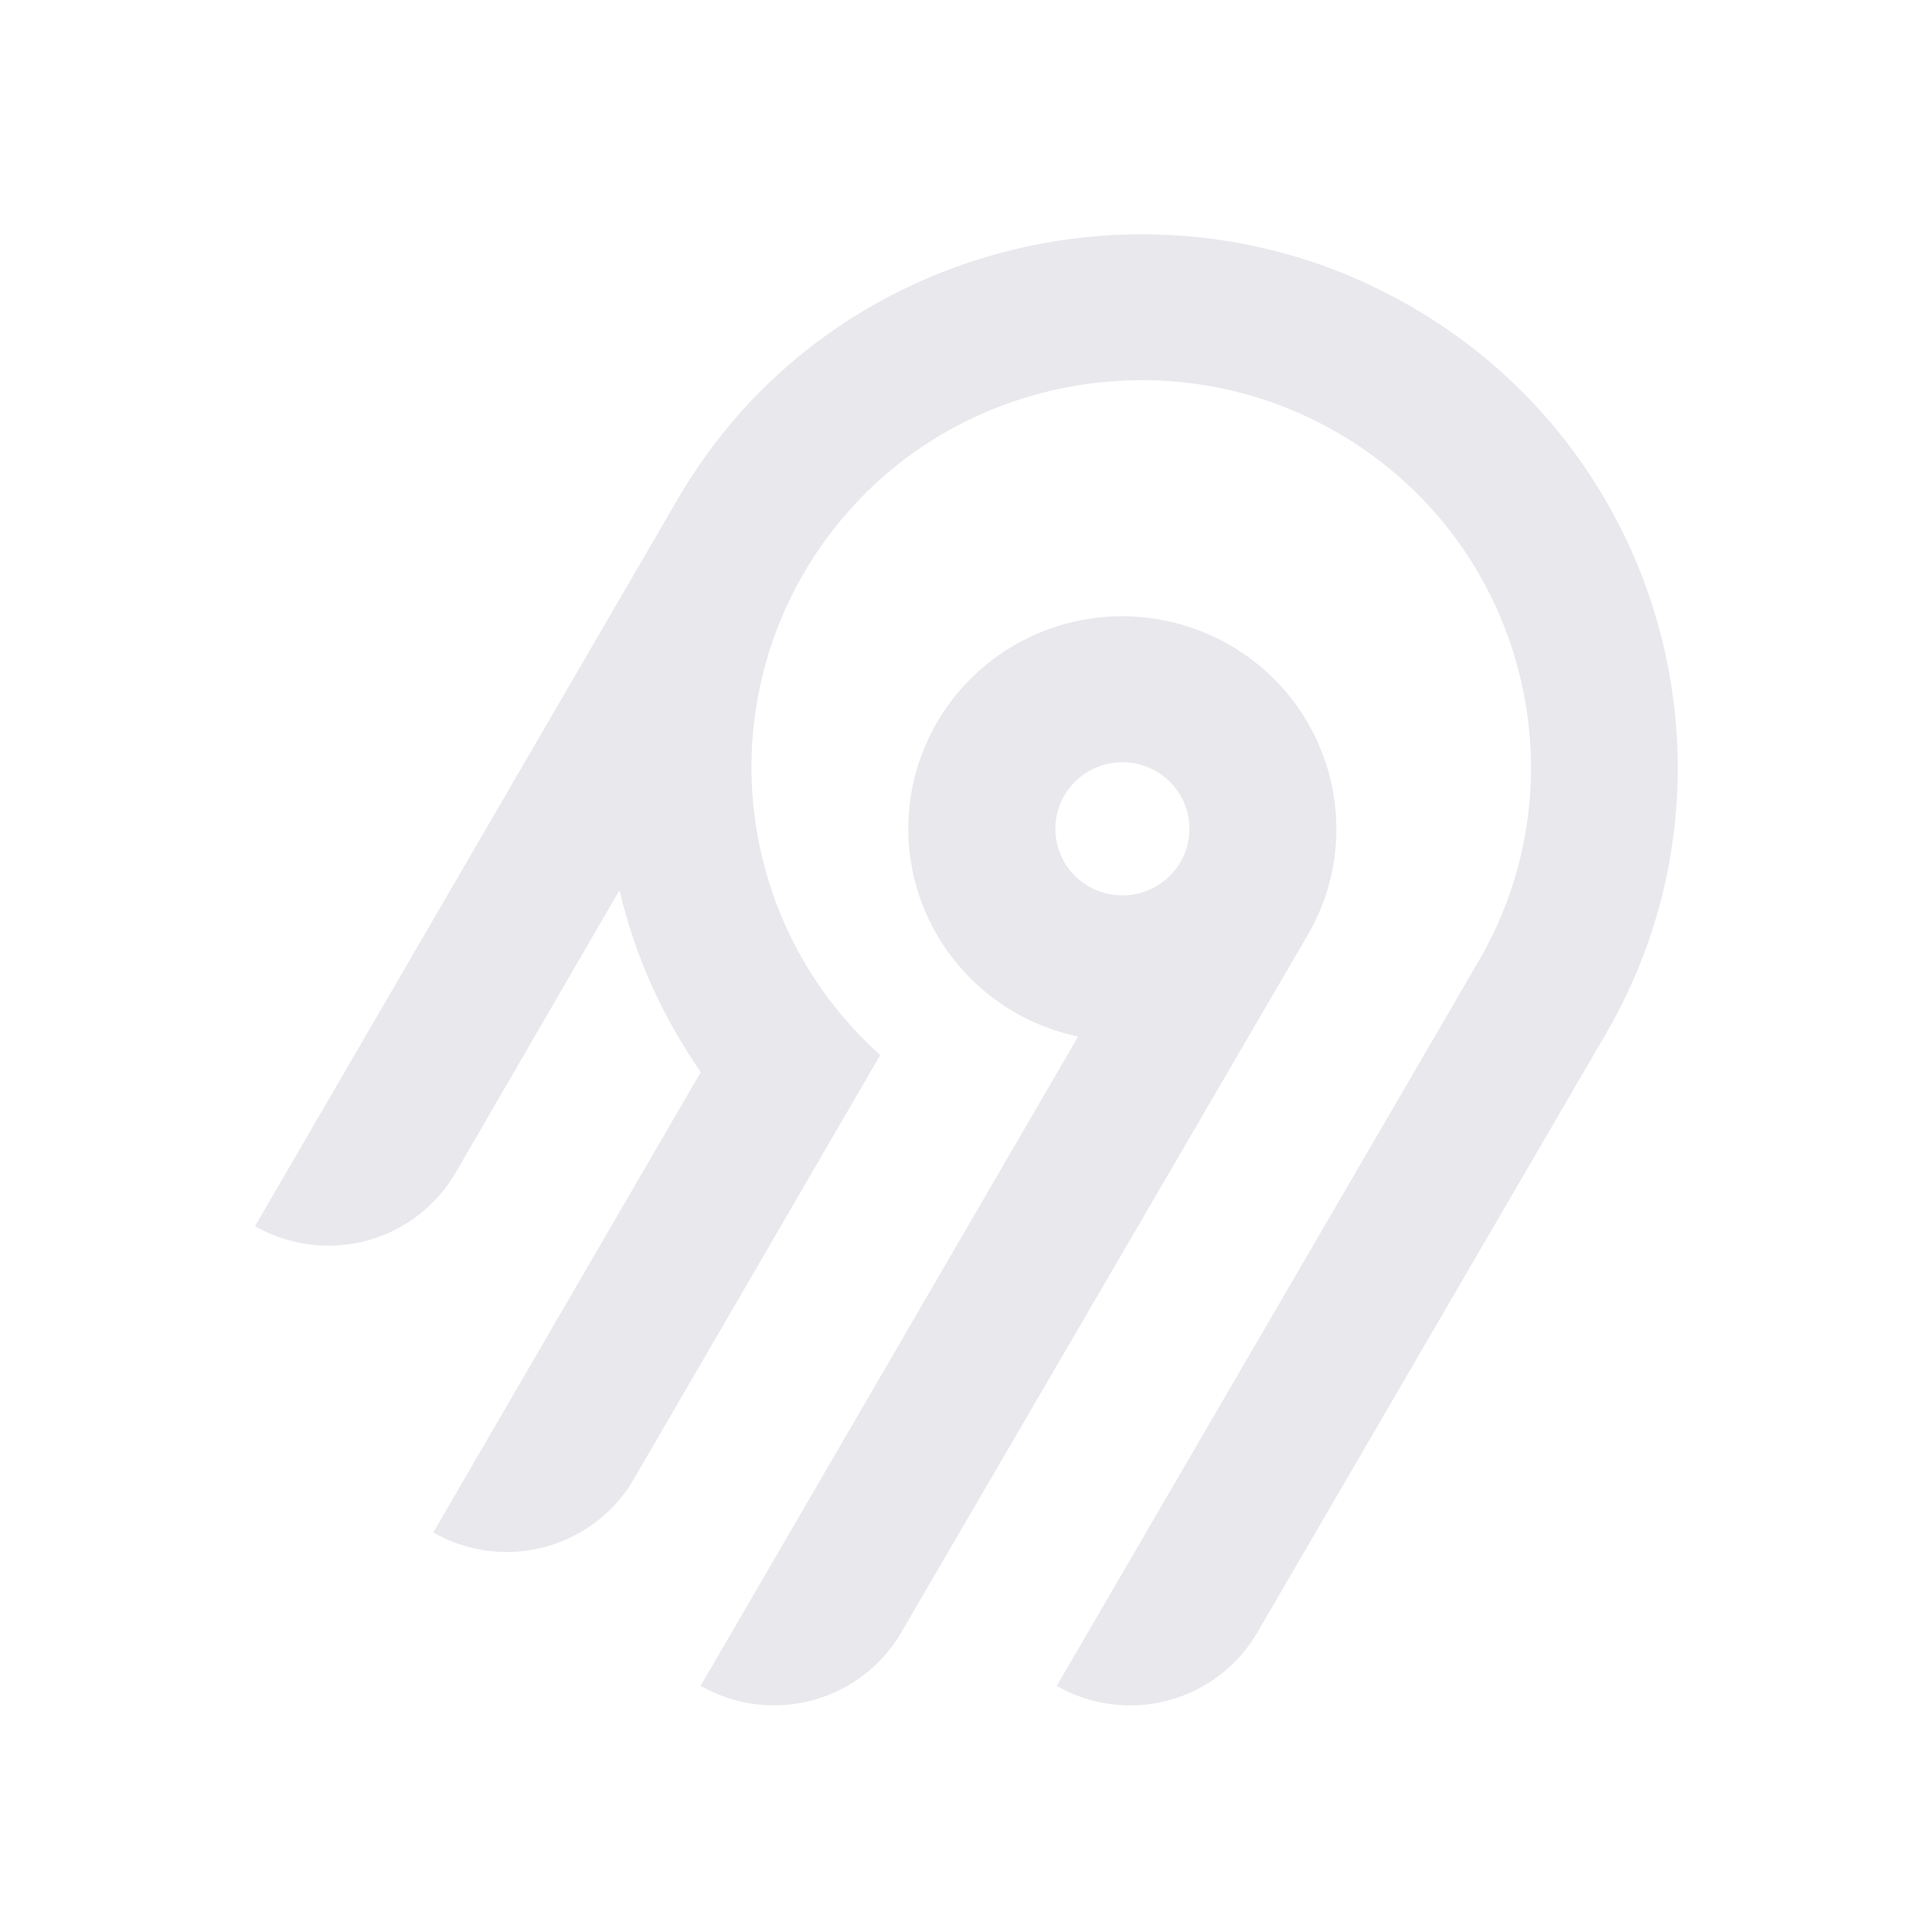
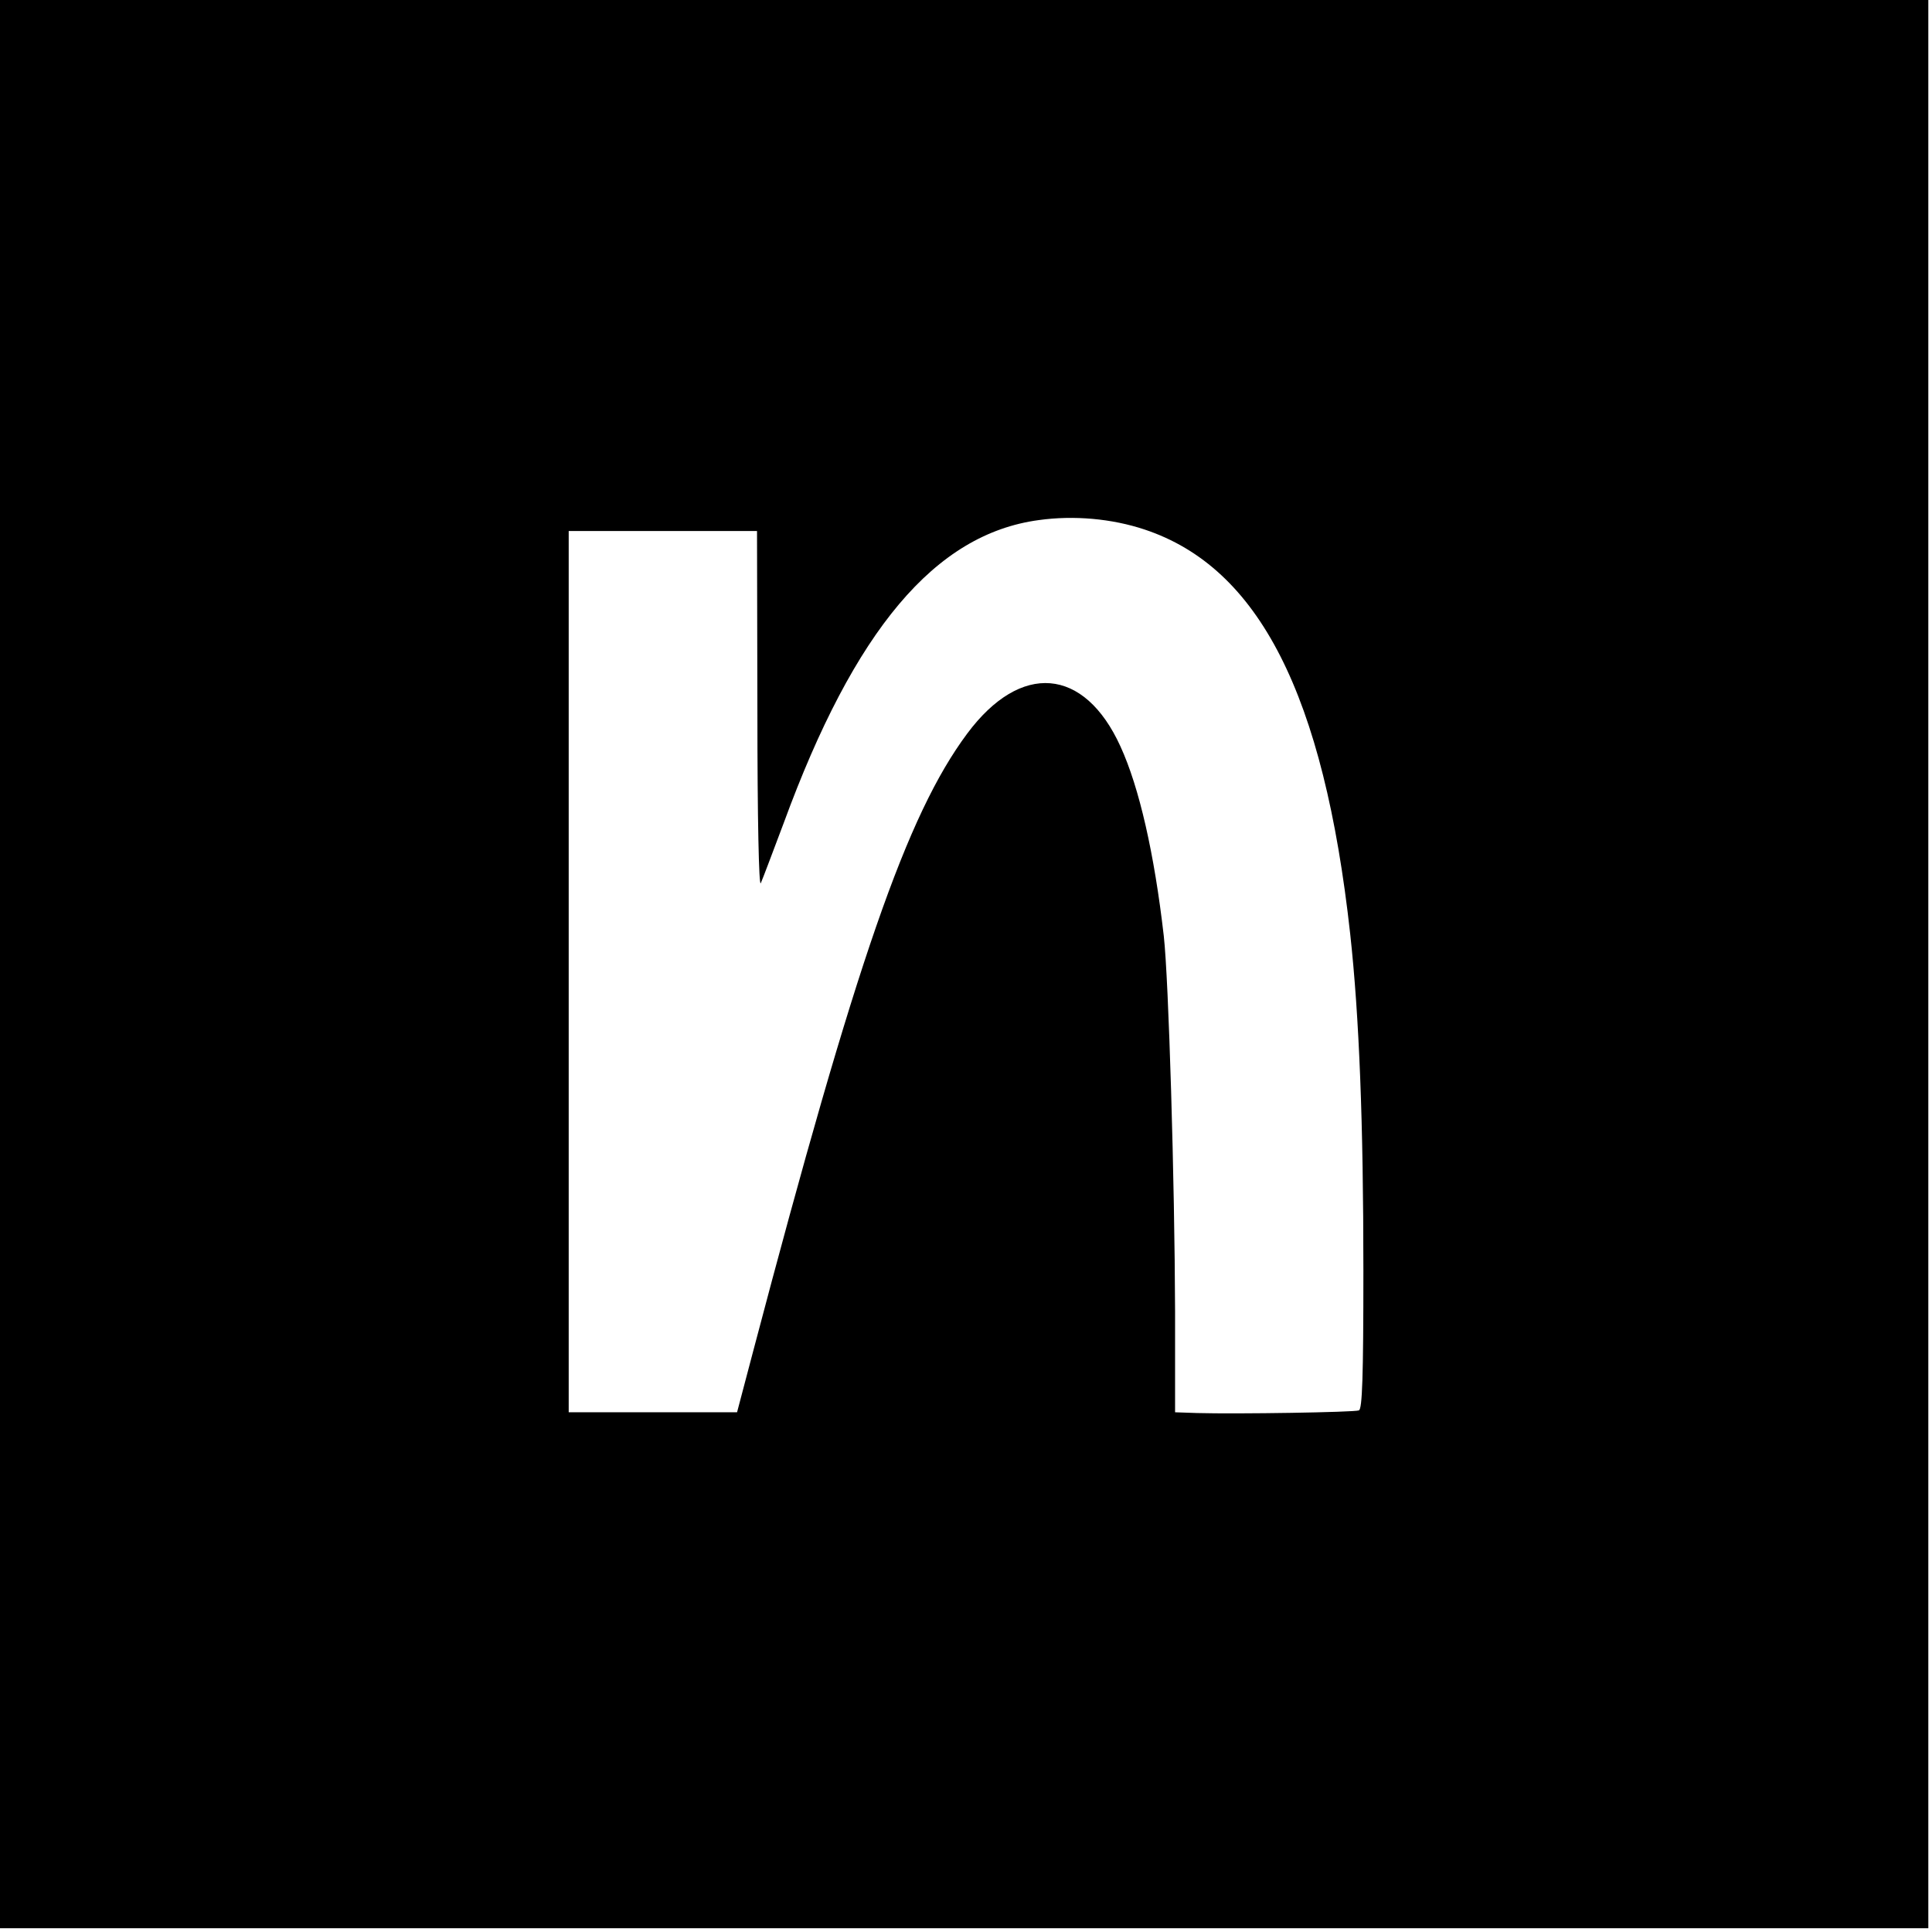
- <svg xmlns="http://www.w3.org/2000/svg" width="250" height="250" fill="none">
-   <path fill="#e8e8ed" fill-rule="evenodd" d="M95.775 53.416c20.364-22.88 54.087-29.592 81.811-16.385 36.836 17.549 50.274 62.252 30.219 96.734l-45.115 77.487a18.994 18.994 0 0 1-11.536 8.784 19.12 19.12 0 0 1-14.412-1.878l54.62-93.829c14.55-25.027 4.818-57.467-21.888-70.24-20.038-9.583-44.533-4.795-59.336 11.685a50.008 50.008 0 0 0-12.902 32.877 49.989 49.989 0 0 0 16.664 37.87l-31.887 54.875a18.917 18.917 0 0 1-4.885 5.534 19.041 19.041 0 0 1-6.647 3.255 19.13 19.13 0 0 1-7.395.482 19.087 19.087 0 0 1-7.018-2.365l34.617-59.575a68.424 68.424 0 0 1-10.524-23.544l-21.213 36.579a18.994 18.994 0 0 1-11.535 8.784A19.123 19.123 0 0 1 33 158.668l54.856-94.356a70.296 70.296 0 0 1 7.919-10.896Zm63.314 30.034c13.211 7.577 17.774 24.427 10.13 37.54l-52.603 90.251a18.997 18.997 0 0 1-11.536 8.784 19.122 19.122 0 0 1-14.412-1.878l48.843-84.024a27.778 27.778 0 0 1-10.825-4.847 27.545 27.545 0 0 1-7.783-8.907 27.344 27.344 0 0 1-3.307-11.326 27.293 27.293 0 0 1 1.776-11.66 27.454 27.454 0 0 1 6.533-9.846 27.703 27.703 0 0 1 10.087-6.222 27.858 27.858 0 0 1 23.097 2.135Zm-19.134 16.961a8.645 8.645 0 0 0-2.232 2.529h-.003a8.565 8.565 0 0 0 .632 9.556 8.68 8.68 0 0 0 4.097 2.915 8.738 8.738 0 0 0 5.036.163 8.692 8.692 0 0 0 4.279-2.642 8.59 8.59 0 0 0 2.079-4.558 8.563 8.563 0 0 0-.821-4.938 8.645 8.645 0 0 0-3.444-3.652 8.72 8.72 0 0 0-6.586-.86 8.7 8.7 0 0 0-3.037 1.487Z" clip-rule="evenodd" />
+ <svg xmlns="http://www.w3.org/2000/svg" version="1.0" width="512pt" height="513pt" viewBox="0 0 512 513" preserveAspectRatio="xMidYMid meet">
+   <g transform="translate(0,513) scale(0.1,-0.1)" fill="#000000" stroke="none">
+     <path d="M0 2570 l0 -2560 2560 0 2560 0 0 2560 0 2560 -2560 0 -2560 0 0 -2560z m3039 1154 c304 -101 476 -439 546 -1074 24 -219 35 -501 35 -893 0 -285 -3 -369 -12 -372 -13 -5 -322 -10 -430 -7 l-58 2 0 268 c-1 344 -17 882 -30 997 -25 218 -65 394 -115 503 -96 211 -265 225 -407 34 -160 -215 -295 -604 -568 -1639 l-43 -163 -224 0 -223 0 0 1170 0 1170 250 0 250 0 1 -477 c0 -288 4 -470 9 -458 5 11 32 83 61 160 188 513 402 767 677 804 93 13 194 4 281 -25z" />
+   </g>
</svg>
